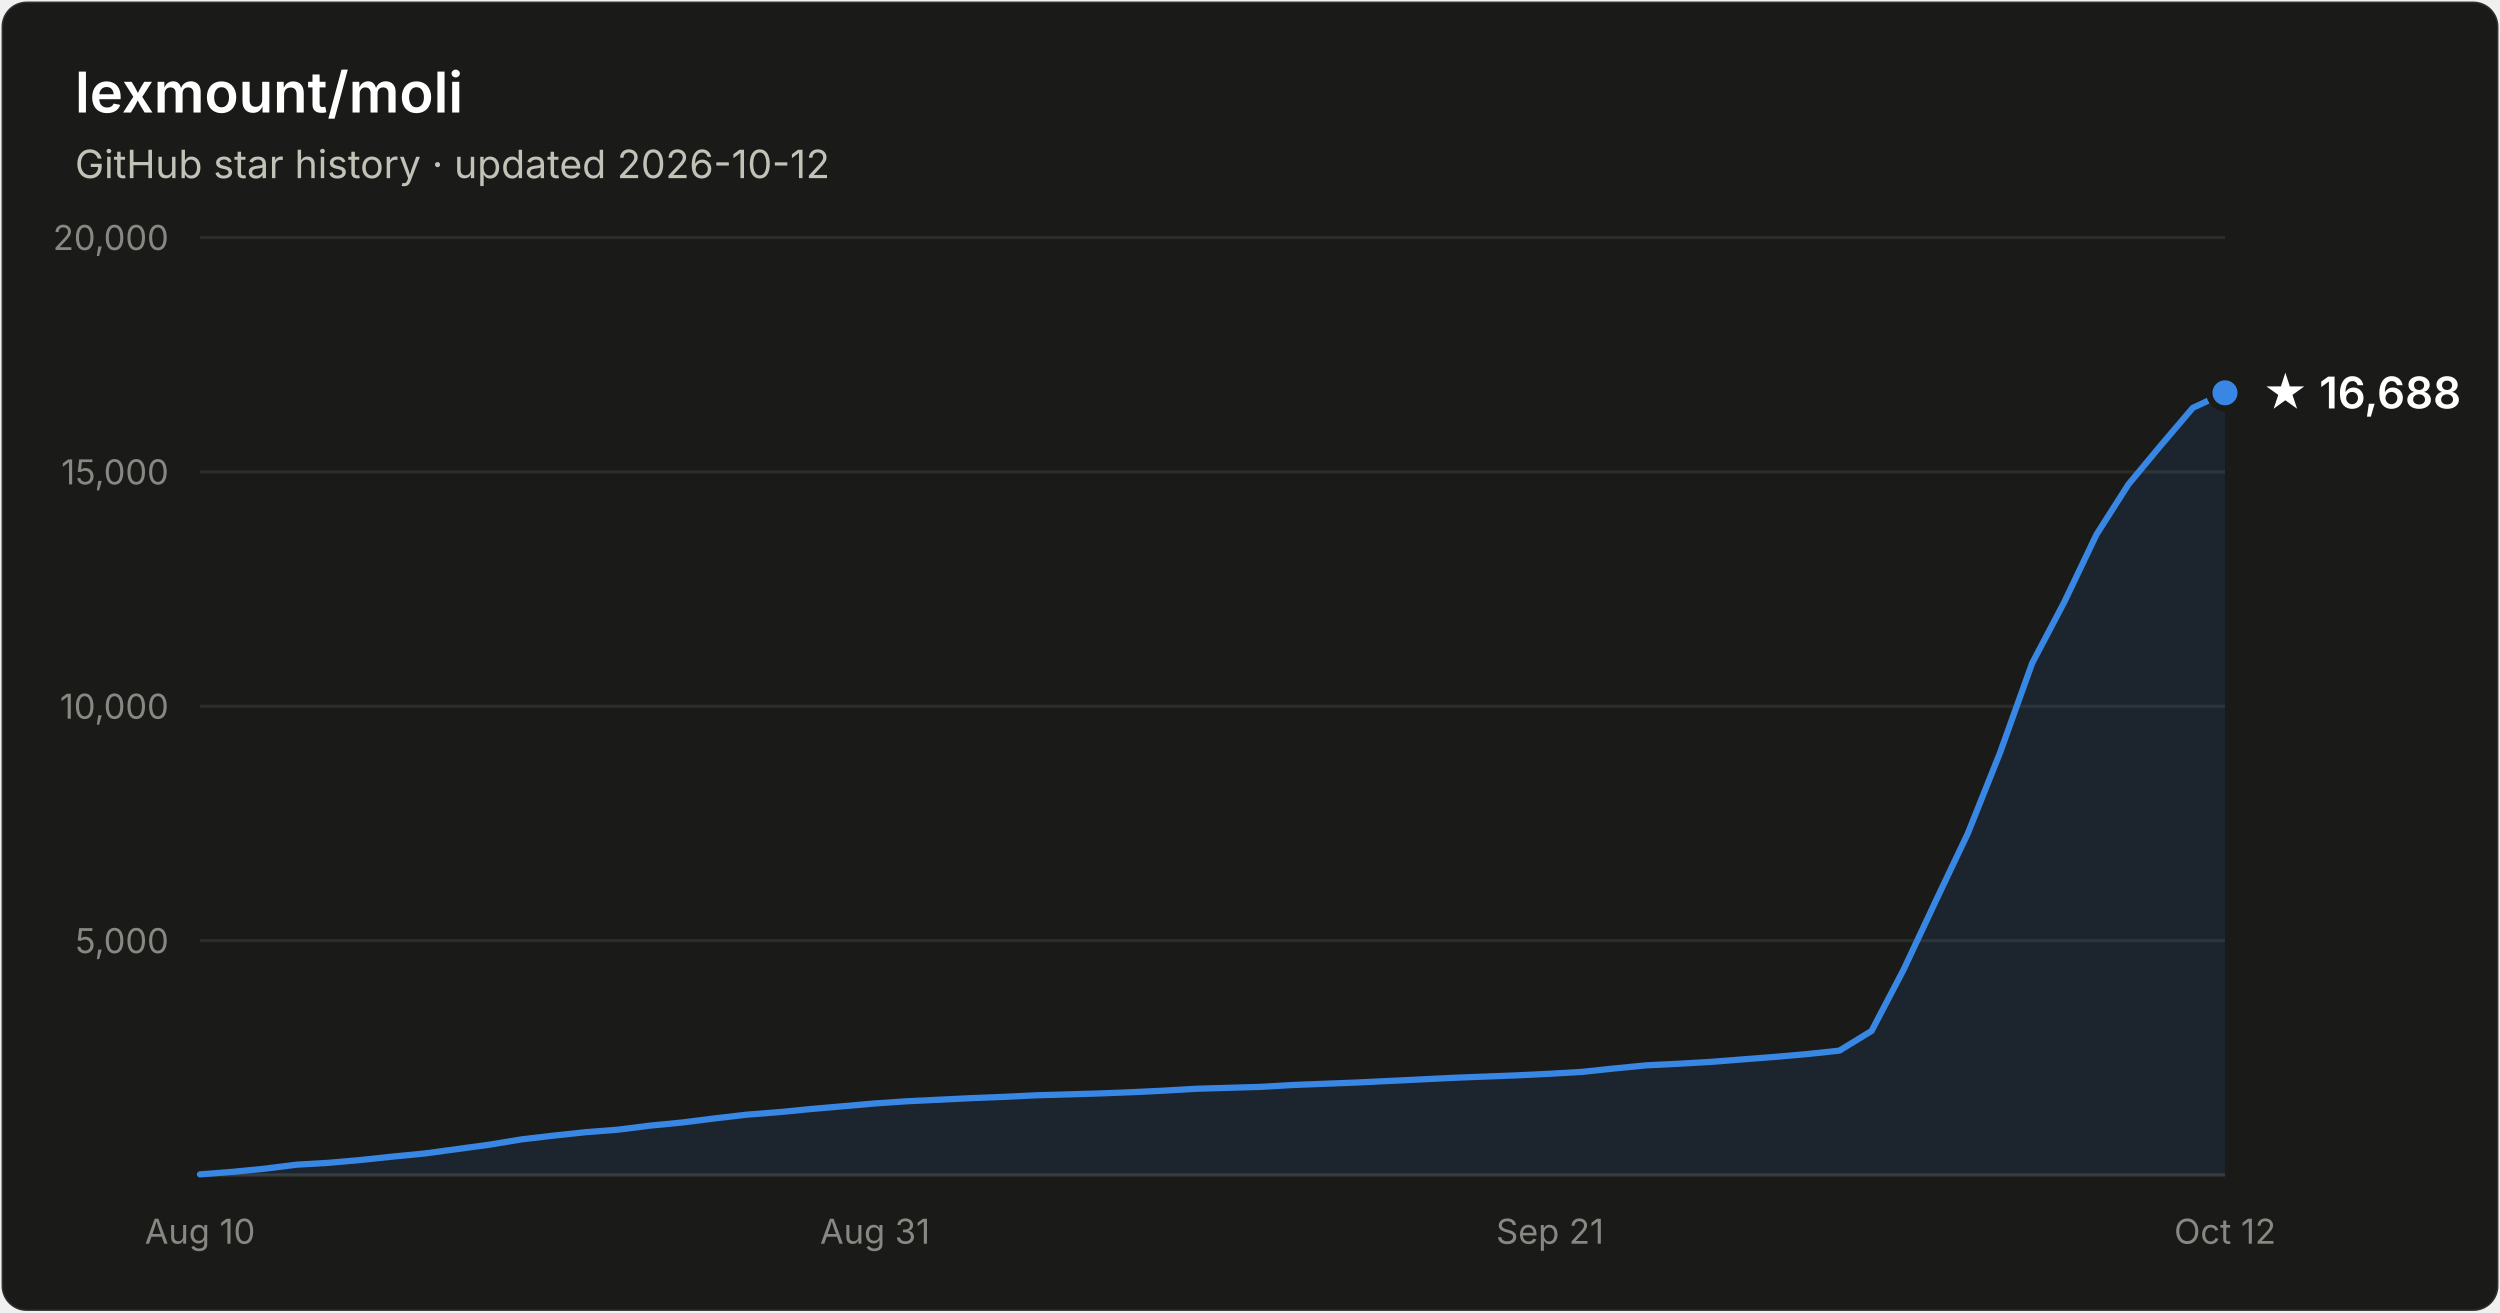
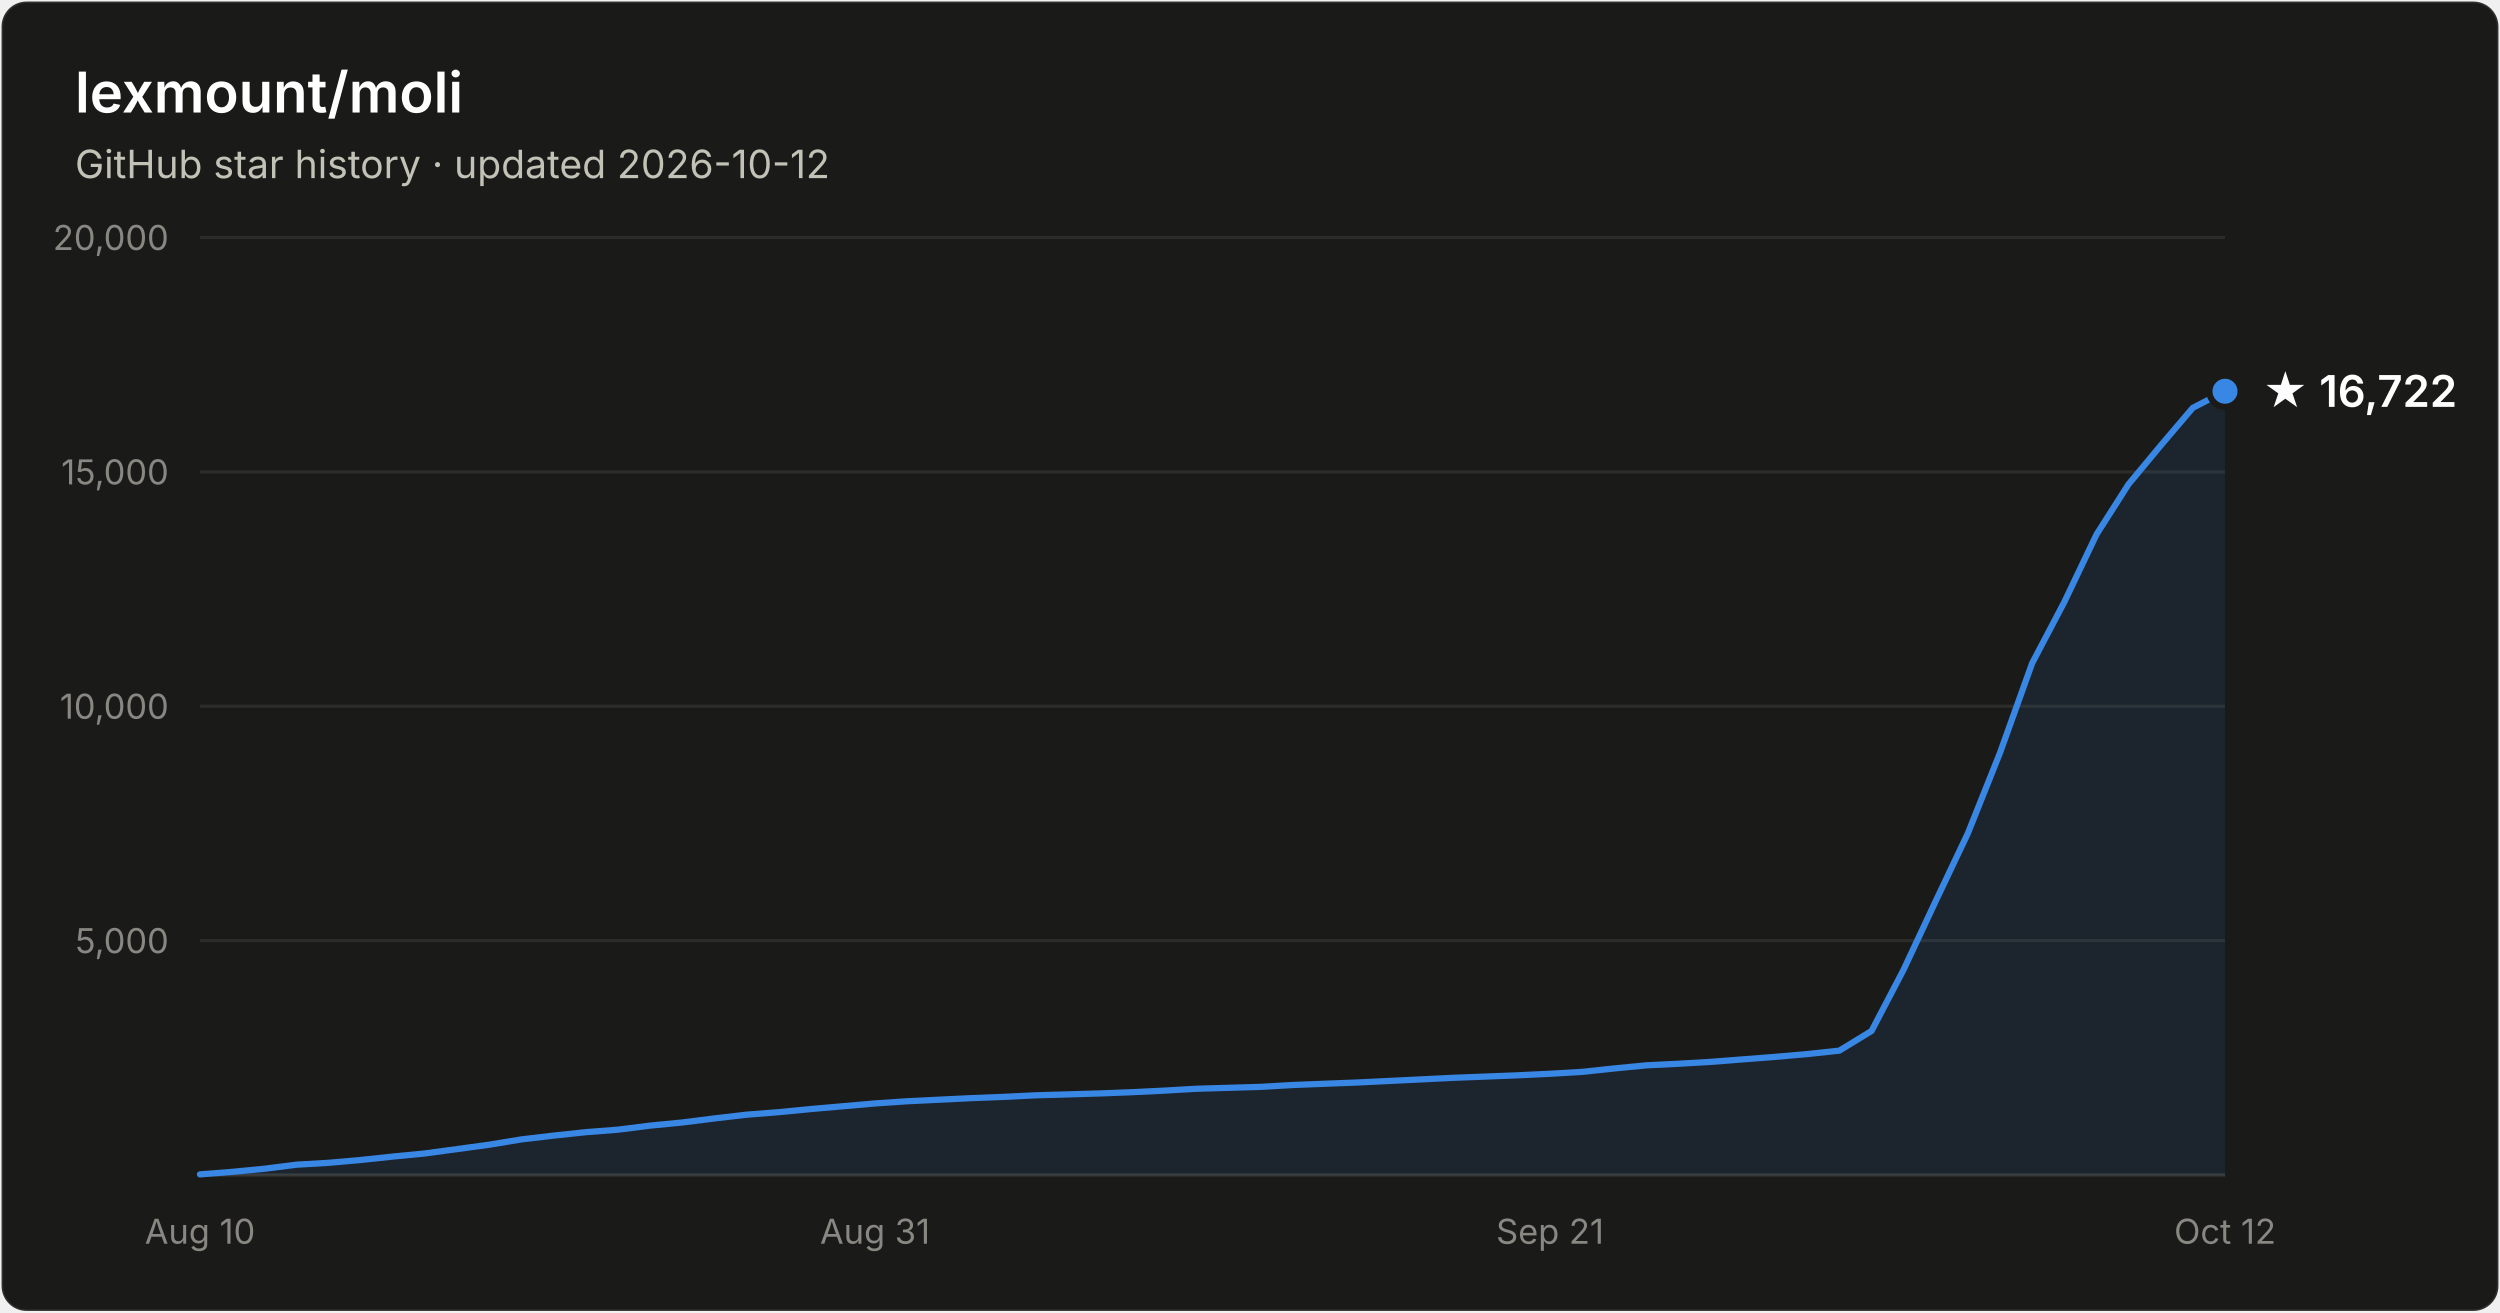
- <svg xmlns="http://www.w3.org/2000/svg" width="800" height="420" viewBox="0 0 800 420" font-family="system-ui, -apple-system, Segoe UI, sans-serif" role="img" aria-label="Star history of lexmount/moli: 16,688 stars as of 2026-10-12">
+ <svg xmlns="http://www.w3.org/2000/svg" width="800" height="420" viewBox="0 0 800 420" font-family="system-ui, -apple-system, Segoe UI, sans-serif" role="img" aria-label="Star history of lexmount/moli: 16,722 stars as of 2026-10-12">
  <rect x="0.5" y="0.5" width="799" height="419" rx="8" fill="#1a1a19" stroke="rgba(255,255,255,0.10)" />
  <text x="24" y="36" fill="#ffffff" font-size="18" font-weight="600">lexmount/moli</text>
  <text x="24" y="57" fill="#c3c2b7" font-size="12.5">GitHub star history · updated 2026-10-12</text>
  <line x1="64" y1="301.0" x2="712" y2="301.0" stroke="#2c2c2a" stroke-width="1" />
  <text x="54" y="305.0" text-anchor="end" fill="#898781" font-size="11" style="font-variant-numeric:tabular-nums">5,000</text>
  <line x1="64" y1="226.0" x2="712" y2="226.0" stroke="#2c2c2a" stroke-width="1" />
  <text x="54" y="230.0" text-anchor="end" fill="#898781" font-size="11" style="font-variant-numeric:tabular-nums">10,000</text>
  <line x1="64" y1="151.0" x2="712" y2="151.0" stroke="#2c2c2a" stroke-width="1" />
  <text x="54" y="155.0" text-anchor="end" fill="#898781" font-size="11" style="font-variant-numeric:tabular-nums">15,000</text>
  <line x1="64" y1="76.0" x2="712" y2="76.0" stroke="#2c2c2a" stroke-width="1" />
  <text x="54" y="80.0" text-anchor="end" fill="#898781" font-size="11" style="font-variant-numeric:tabular-nums">20,000</text>
  <line x1="64" y1="376" x2="712" y2="376" stroke="#383835" stroke-width="1" />
  <text x="64.0" y="398" text-anchor="middle" fill="#898781" font-size="11" style="font-variant-numeric:tabular-nums">Aug 10</text>
  <text x="280.0" y="398" text-anchor="middle" fill="#898781" font-size="11" style="font-variant-numeric:tabular-nums">Aug 31</text>
  <text x="496.0" y="398" text-anchor="middle" fill="#898781" font-size="11" style="font-variant-numeric:tabular-nums">Sep 21</text>
  <text x="712.0" y="398" text-anchor="middle" fill="#898781" font-size="11" style="font-variant-numeric:tabular-nums">Oct 12</text>
-   <path d="M64.0 375.8 L74.3 375.0 L84.6 374.0 L94.9 372.7 L105.1 372.1 L115.4 371.2 L125.7 370.1 L136.0 369.1 L146.3 367.7 L156.6 366.3 L166.9 364.6 L177.1 363.4 L187.4 362.3 L197.7 361.5 L208.0 360.2 L218.3 359.2 L228.6 357.9 L238.9 356.7 L249.1 355.9 L259.4 354.9 L269.7 354.0 L280.0 353.1 L290.3 352.4 L300.6 351.9 L310.9 351.4 L321.1 351.0 L331.4 350.5 L341.7 350.2 L352.0 349.9 L362.3 349.5 L372.6 349.0 L382.9 348.4 L393.1 348.1 L403.4 347.8 L413.7 347.2 L424.0 346.8 L434.3 346.4 L444.6 345.9 L454.9 345.4 L465.1 344.9 L475.4 344.5 L485.7 344.1 L496.0 343.6 L506.3 343.0 L516.6 341.9 L526.9 340.9 L537.1 340.4 L547.4 339.8 L557.7 339.0 L568.0 338.2 L578.3 337.3 L588.6 336.2 L598.9 329.9 L609.1 310.4 L619.4 288.4 L629.7 266.7 L640.0 240.9 L650.3 212.2 L660.6 192.6 L670.9 171.0 L681.1 155.0 L691.4 142.6 L701.7 130.5 L712.0 125.7 L712.0 376 L64.0 376 Z" fill="#3987e5" fill-opacity="0.1" />
-   <path d="M64.0 375.8 L74.3 375.0 L84.6 374.0 L94.9 372.7 L105.1 372.1 L115.4 371.2 L125.7 370.1 L136.0 369.1 L146.3 367.7 L156.6 366.3 L166.9 364.6 L177.1 363.4 L187.4 362.3 L197.7 361.5 L208.0 360.2 L218.3 359.2 L228.6 357.9 L238.9 356.7 L249.1 355.9 L259.4 354.9 L269.7 354.0 L280.0 353.1 L290.3 352.4 L300.6 351.9 L310.9 351.4 L321.1 351.0 L331.4 350.5 L341.7 350.2 L352.0 349.9 L362.3 349.5 L372.6 349.0 L382.9 348.4 L393.1 348.1 L403.4 347.8 L413.7 347.2 L424.0 346.8 L434.3 346.4 L444.6 345.9 L454.9 345.4 L465.1 344.9 L475.4 344.5 L485.7 344.1 L496.0 343.6 L506.3 343.0 L516.6 341.9 L526.9 340.9 L537.1 340.4 L547.4 339.8 L557.7 339.0 L568.0 338.2 L578.3 337.3 L588.6 336.2 L598.9 329.9 L609.1 310.4 L619.4 288.4 L629.7 266.7 L640.0 240.9 L650.3 212.2 L660.6 192.6 L670.9 171.0 L681.1 155.0 L691.4 142.6 L701.7 130.5 L712.0 125.7" fill="none" stroke="#3987e5" stroke-width="2" stroke-linejoin="round" stroke-linecap="round" />
-   <circle cx="712.0" cy="125.7" r="5" fill="#3987e5" stroke="#1a1a19" stroke-width="2" />
-   <text x="724.0" y="130.7" fill="#ffffff" font-size="14" font-weight="600">★ 16,688</text>
+   <path d="M64.0 375.8 L74.3 375.0 L84.6 374.0 L94.9 372.7 L105.1 372.1 L115.4 371.2 L125.7 370.1 L136.0 369.1 L146.3 367.7 L156.6 366.3 L166.9 364.6 L177.1 363.4 L187.4 362.3 L197.7 361.5 L208.0 360.2 L218.3 359.2 L228.6 357.9 L238.9 356.7 L249.1 355.9 L259.4 354.9 L269.7 354.0 L280.0 353.1 L290.3 352.4 L300.6 351.9 L310.9 351.4 L321.1 351.0 L331.4 350.5 L341.7 350.2 L352.0 349.9 L362.3 349.5 L372.6 349.0 L382.9 348.4 L393.1 348.1 L403.4 347.8 L413.7 347.2 L424.0 346.8 L434.3 346.4 L444.6 345.9 L454.9 345.4 L465.1 344.9 L475.4 344.5 L485.7 344.1 L496.0 343.6 L506.3 343.0 L516.6 341.9 L526.9 340.9 L537.1 340.4 L547.4 339.8 L557.7 339.0 L568.0 338.2 L578.3 337.3 L588.6 336.2 L598.9 329.9 L609.1 310.4 L619.4 288.4 L629.7 266.7 L640.0 240.9 L650.3 212.2 L660.6 192.6 L670.9 171.0 L681.1 155.0 L691.4 142.6 L701.7 130.5 L712.0 125.2 L712.0 376 L64.0 376 Z" fill="#3987e5" fill-opacity="0.1" />
+   <path d="M64.0 375.8 L74.3 375.0 L84.6 374.0 L94.9 372.7 L105.1 372.1 L115.4 371.2 L125.7 370.1 L136.0 369.1 L146.3 367.7 L156.6 366.3 L166.9 364.6 L177.1 363.4 L187.4 362.3 L197.7 361.5 L208.0 360.2 L218.3 359.2 L228.6 357.9 L238.9 356.7 L249.1 355.9 L259.4 354.9 L269.7 354.0 L280.0 353.1 L290.3 352.4 L300.6 351.9 L310.9 351.4 L321.1 351.0 L331.4 350.5 L341.7 350.2 L352.0 349.9 L362.3 349.5 L372.6 349.0 L382.9 348.4 L393.1 348.1 L403.4 347.8 L413.7 347.2 L424.0 346.8 L434.3 346.4 L444.6 345.9 L454.9 345.4 L465.1 344.9 L475.4 344.5 L485.7 344.1 L496.0 343.6 L506.3 343.0 L516.6 341.9 L526.9 340.9 L537.1 340.4 L547.4 339.8 L557.7 339.0 L568.0 338.2 L578.3 337.3 L588.6 336.2 L598.9 329.9 L609.1 310.4 L619.4 288.4 L629.7 266.7 L640.0 240.9 L650.3 212.2 L660.6 192.6 L670.9 171.0 L681.1 155.0 L691.4 142.6 L701.7 130.5 L712.0 125.2" fill="none" stroke="#3987e5" stroke-width="2" stroke-linejoin="round" stroke-linecap="round" />
+   <circle cx="712.0" cy="125.2" r="5" fill="#3987e5" stroke="#1a1a19" stroke-width="2" />
+   <text x="724.0" y="130.2" fill="#ffffff" font-size="14" font-weight="600">★ 16,722</text>
</svg>
